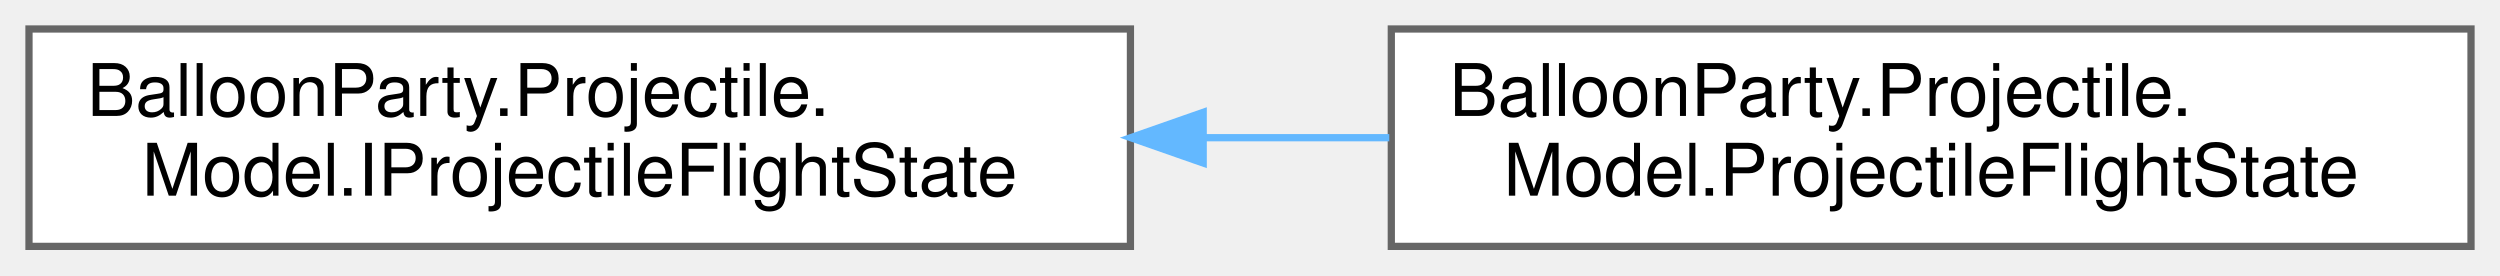
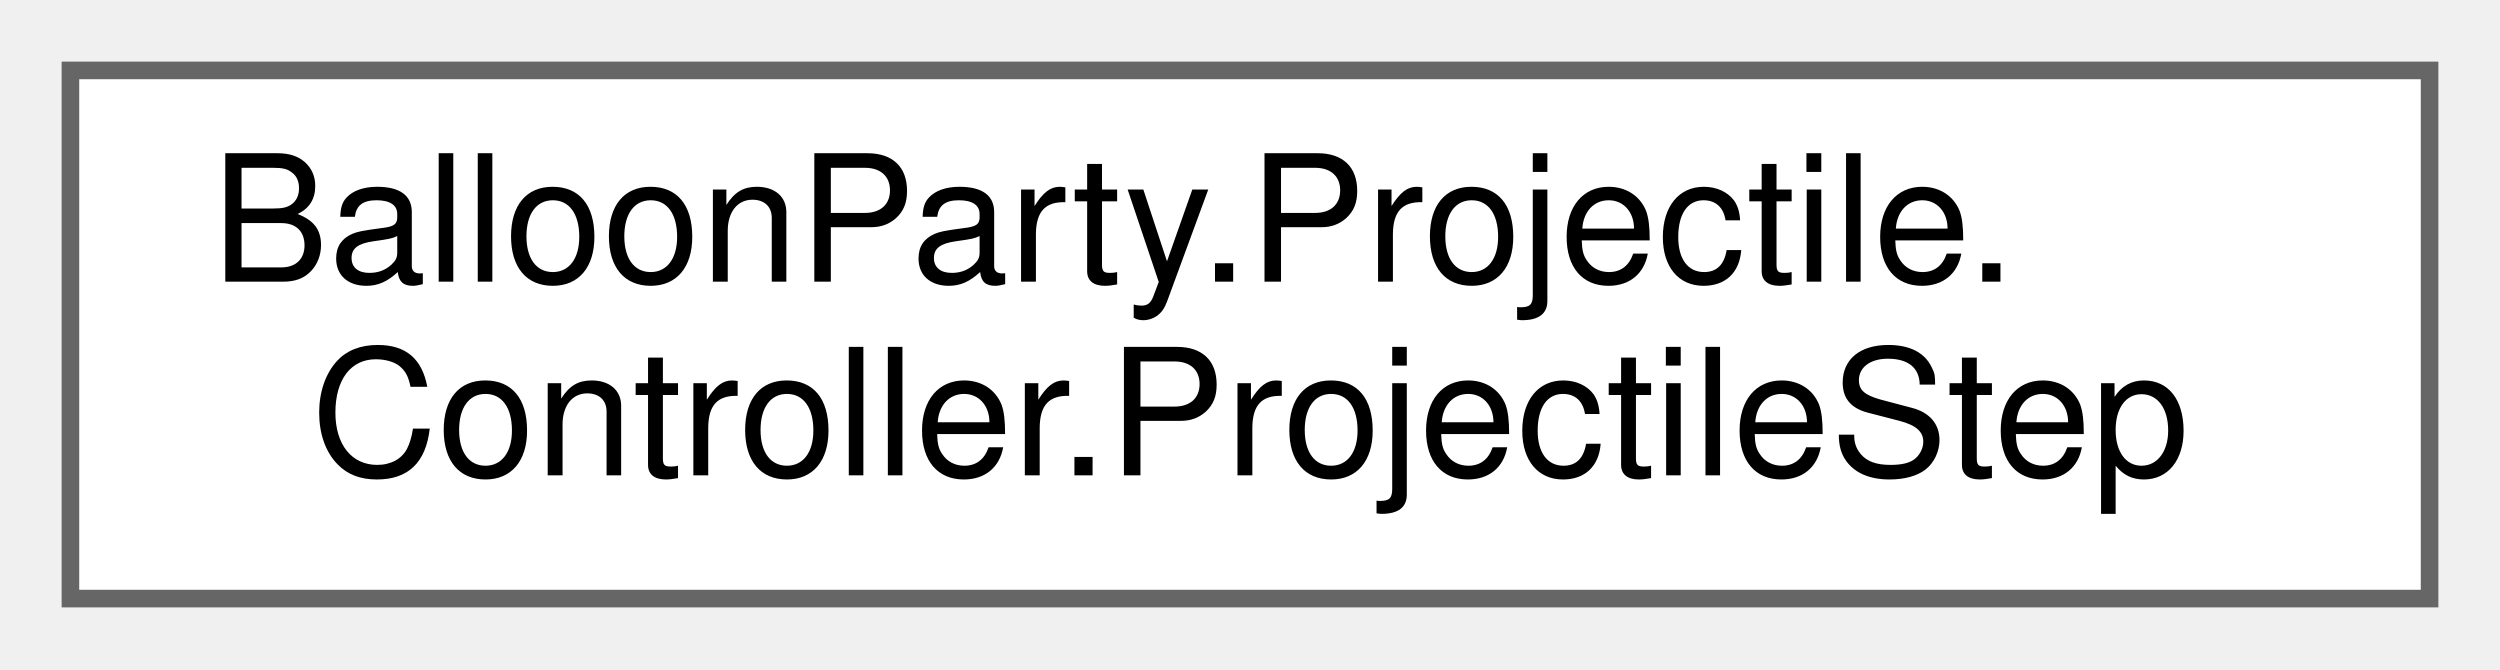
- <svg xmlns="http://www.w3.org/2000/svg" xmlns:xlink="http://www.w3.org/1999/xlink" width="345pt" height="38pt" viewBox="0.00 0.00 345.00 38.00">
+ <svg xmlns="http://www.w3.org/2000/svg" xmlns:xlink="http://www.w3.org/1999/xlink" width="142pt" height="38pt" viewBox="0.00 0.00 142.00 38.00">
  <g id="graph0" class="graph" transform="scale(1 1) rotate(0) translate(4 34)">
    <g id="Node000000" class="node">
      <g id="a_Node000000">
-         <a xlink:href="interfaceBalloonParty_1_1Projectile_1_1Model_1_1IProjectileFlightState.html" target="_top" xlink:title="Read-only view of the motion resolver's per-shot bookkeeping — observable (e.g.">
-           <polygon fill="white" stroke="#666666" points="152,-30 0,-30 0,0 152,0 152,-30" />
+         <a xlink:href="structBalloonParty_1_1Projectile_1_1Controller_1_1ProjectileStep.html" target="_top" xlink:title="Result of one fixed-step advance by ProjectileMotionResolver.">
+           <polygon fill="white" stroke="#666666" points="134,-30 0,-30 0,0 134,0 134,-30" />
          <text text-anchor="start" x="8" y="-18" font-family="Helvetica,sans-Serif" font-size="10.00">BalloonParty.Projectile.</text>
-           <text text-anchor="middle" x="76" y="-7" font-family="Helvetica,sans-Serif" font-size="10.00">Model.IProjectileFlightState</text>
-         </a>
-       </g>
-     </g>
-     <g id="Node000001" class="node">
-       <g id="a_Node000001">
-         <a xlink:href="classBalloonParty_1_1Projectile_1_1Model_1_1ProjectileFlightState.html" target="_top" xlink:title=" ">
-           <polygon fill="white" stroke="#666666" points="337,-30 188,-30 188,0 337,0 337,-30" />
-           <text text-anchor="start" x="196" y="-18" font-family="Helvetica,sans-Serif" font-size="10.00">BalloonParty.Projectile.</text>
-           <text text-anchor="middle" x="262.5" y="-7" font-family="Helvetica,sans-Serif" font-size="10.00">Model.ProjectileFlightState</text>
-         </a>
-       </g>
-     </g>
-     <g id="edge454_Node000000_Node000001" class="edge">
-       <g id="a_edge454_Node000000_Node000001">
-         <a xlink:title=" ">
-           <path fill="none" stroke="#63b8ff" d="M162.05,-15C170.62,-15 179.28,-15 187.72,-15" />
-           <polygon fill="#63b8ff" stroke="#63b8ff" points="162.04,-11.5 152.04,-15 162.04,-18.5 162.04,-11.5" />
+           <text text-anchor="middle" x="67" y="-7" font-family="Helvetica,sans-Serif" font-size="10.00">Controller.ProjectileStep</text>
        </a>
      </g>
    </g>
  </g>
</svg>
